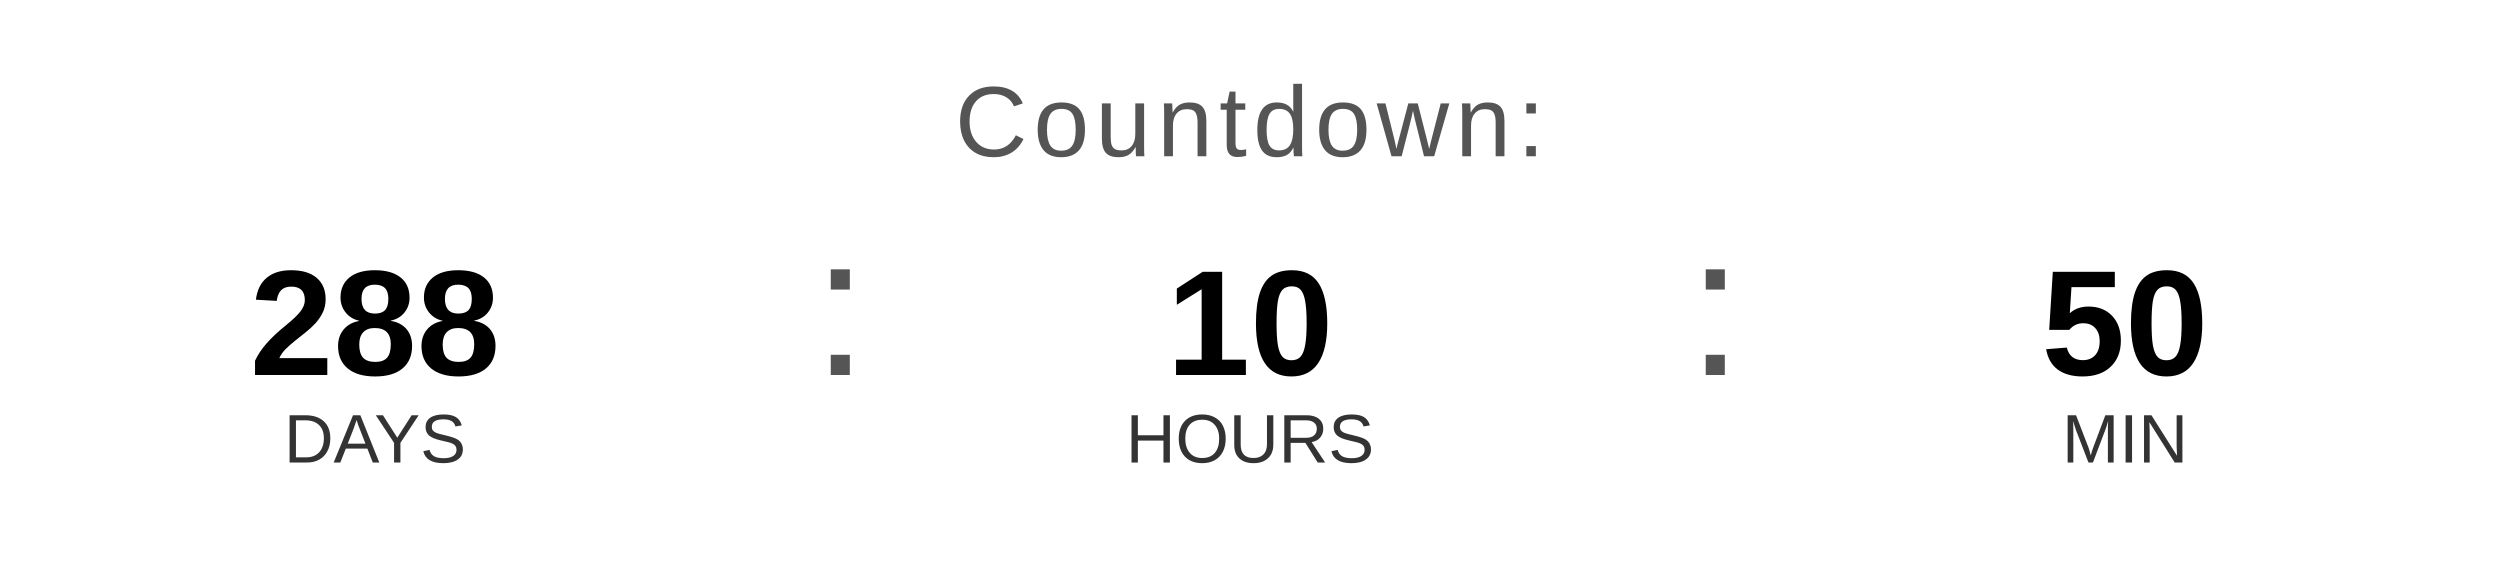
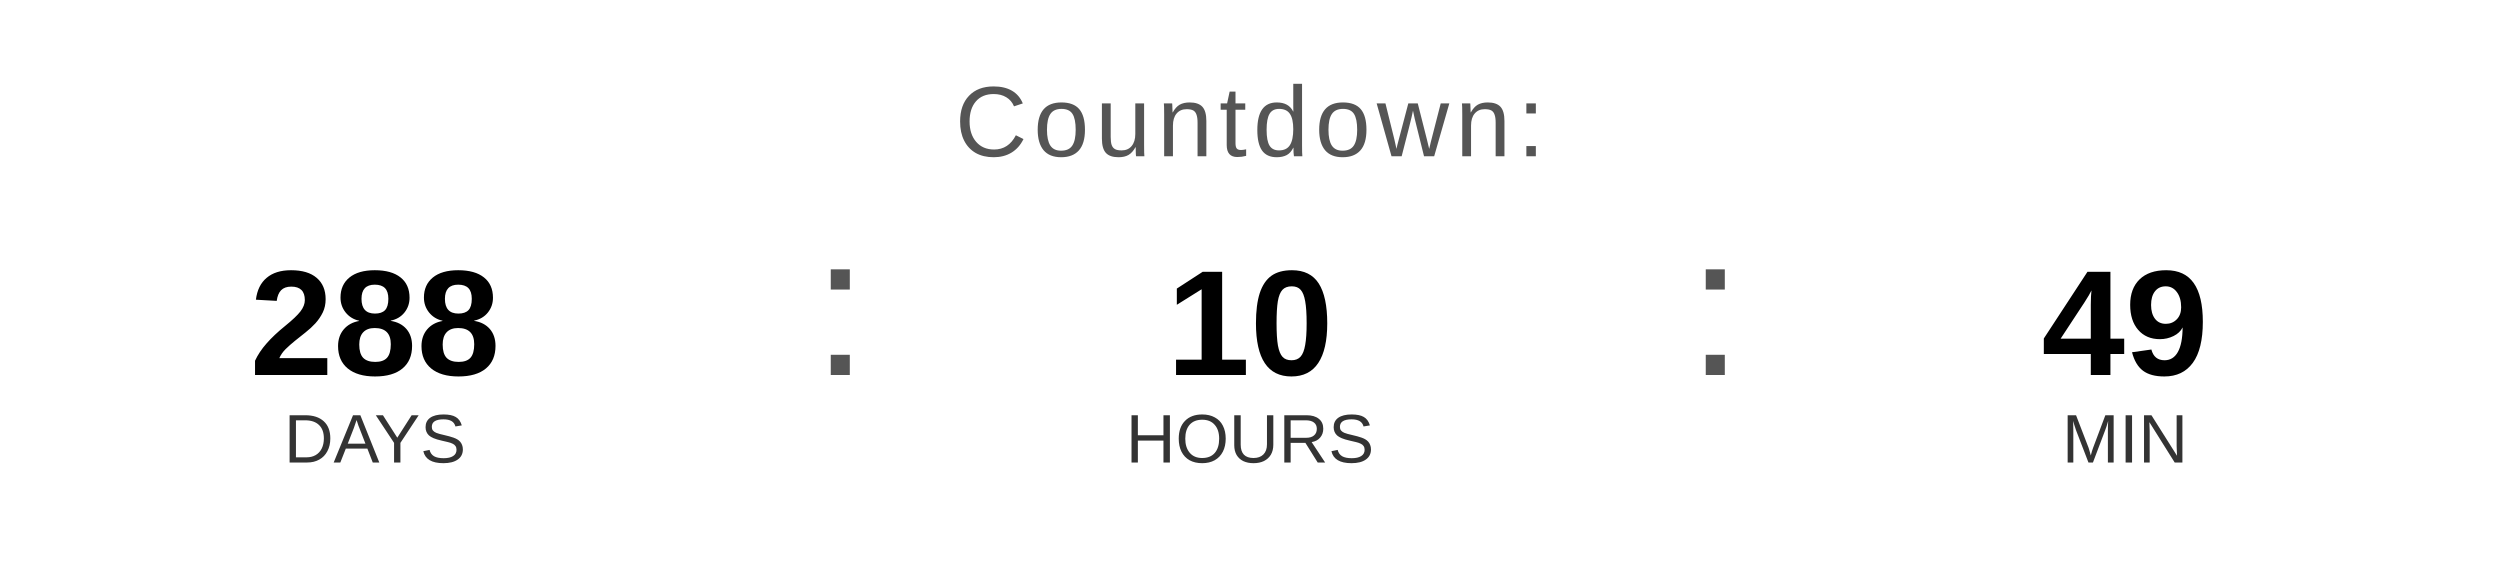
<svg xmlns="http://www.w3.org/2000/svg" width="400" height="90" viewBox="0 0 400 90">
  <text x="200" y="25" font-family="Arial, Helvetica, sans-serif" font-size="16" fill="#555555" text-anchor="middle" letter-spacing="1">
    Countdown:
  </text>
  <text x="60" y="60" font-family="Arial, Helvetica, sans-serif" font-size="24" font-weight="bold" fill="#000000" text-anchor="middle">288</text>
  <text x="60" y="74" font-family="Arial, Helvetica, sans-serif" font-size="11" fill="#333333" text-anchor="middle">DAYS</text>
  <text x="130" y="60" font-family="Arial, sans-serif" font-size="32" fill="#555555">:</text>
  <text x="200" y="60" font-family="Arial, Helvetica, sans-serif" font-size="24" font-weight="bold" fill="#000000" text-anchor="middle">10</text>
  <text x="200" y="74" font-family="Arial, Helvetica, sans-serif" font-size="11" fill="#333333" text-anchor="middle">HOURS</text>
  <text x="270" y="60" font-family="Arial, sans-serif" font-size="32" fill="#555555">:</text>
-   <text x="340" y="60" font-family="Arial, Helvetica, sans-serif" font-size="24" font-weight="bold" fill="#000000" text-anchor="middle">50</text>
+   <text x="340" y="60" font-family="Arial, Helvetica, sans-serif" font-size="24" font-weight="bold" fill="#000000" text-anchor="middle">49</text>
  <text x="340" y="74" font-family="Arial, Helvetica, sans-serif" font-size="11" fill="#333333" text-anchor="middle">MIN</text>
</svg>
